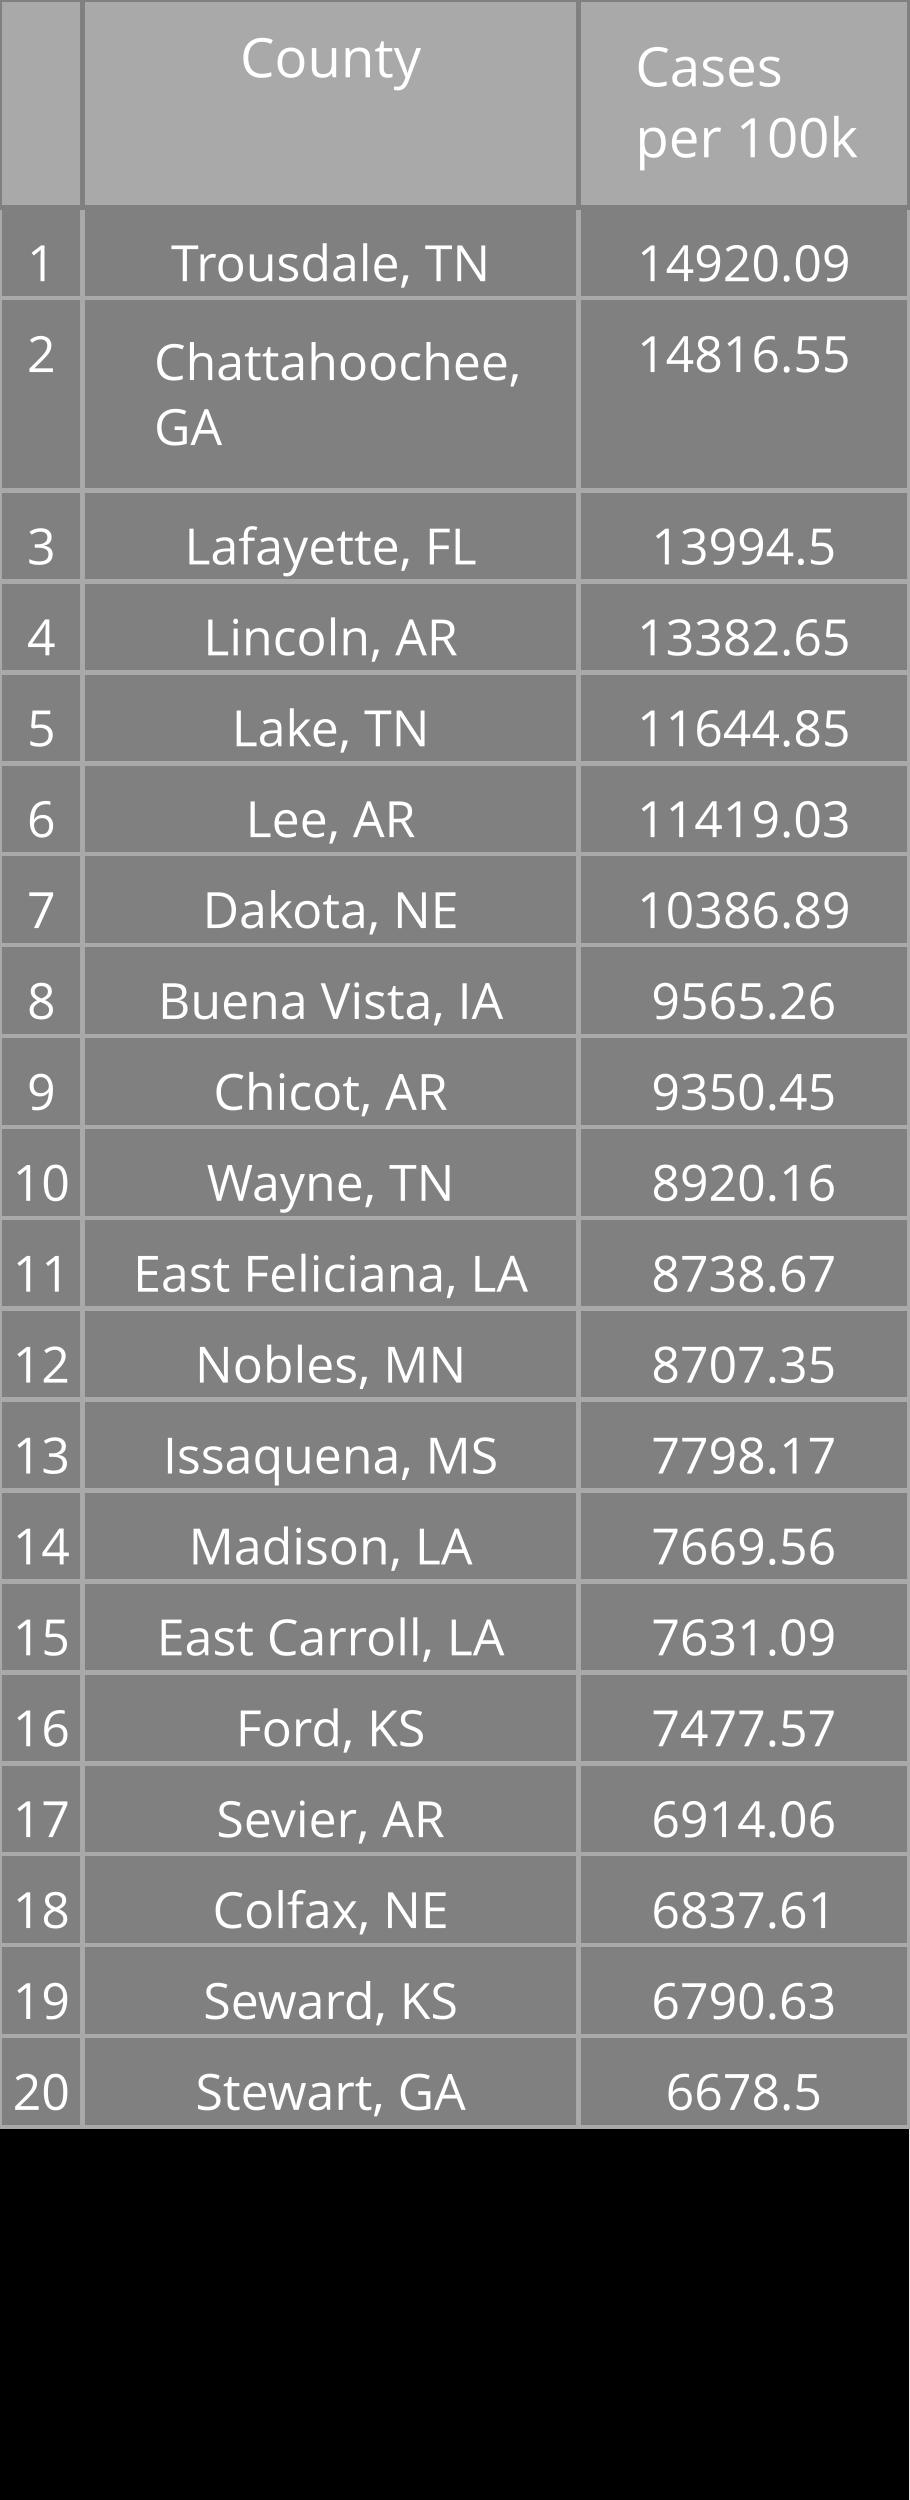
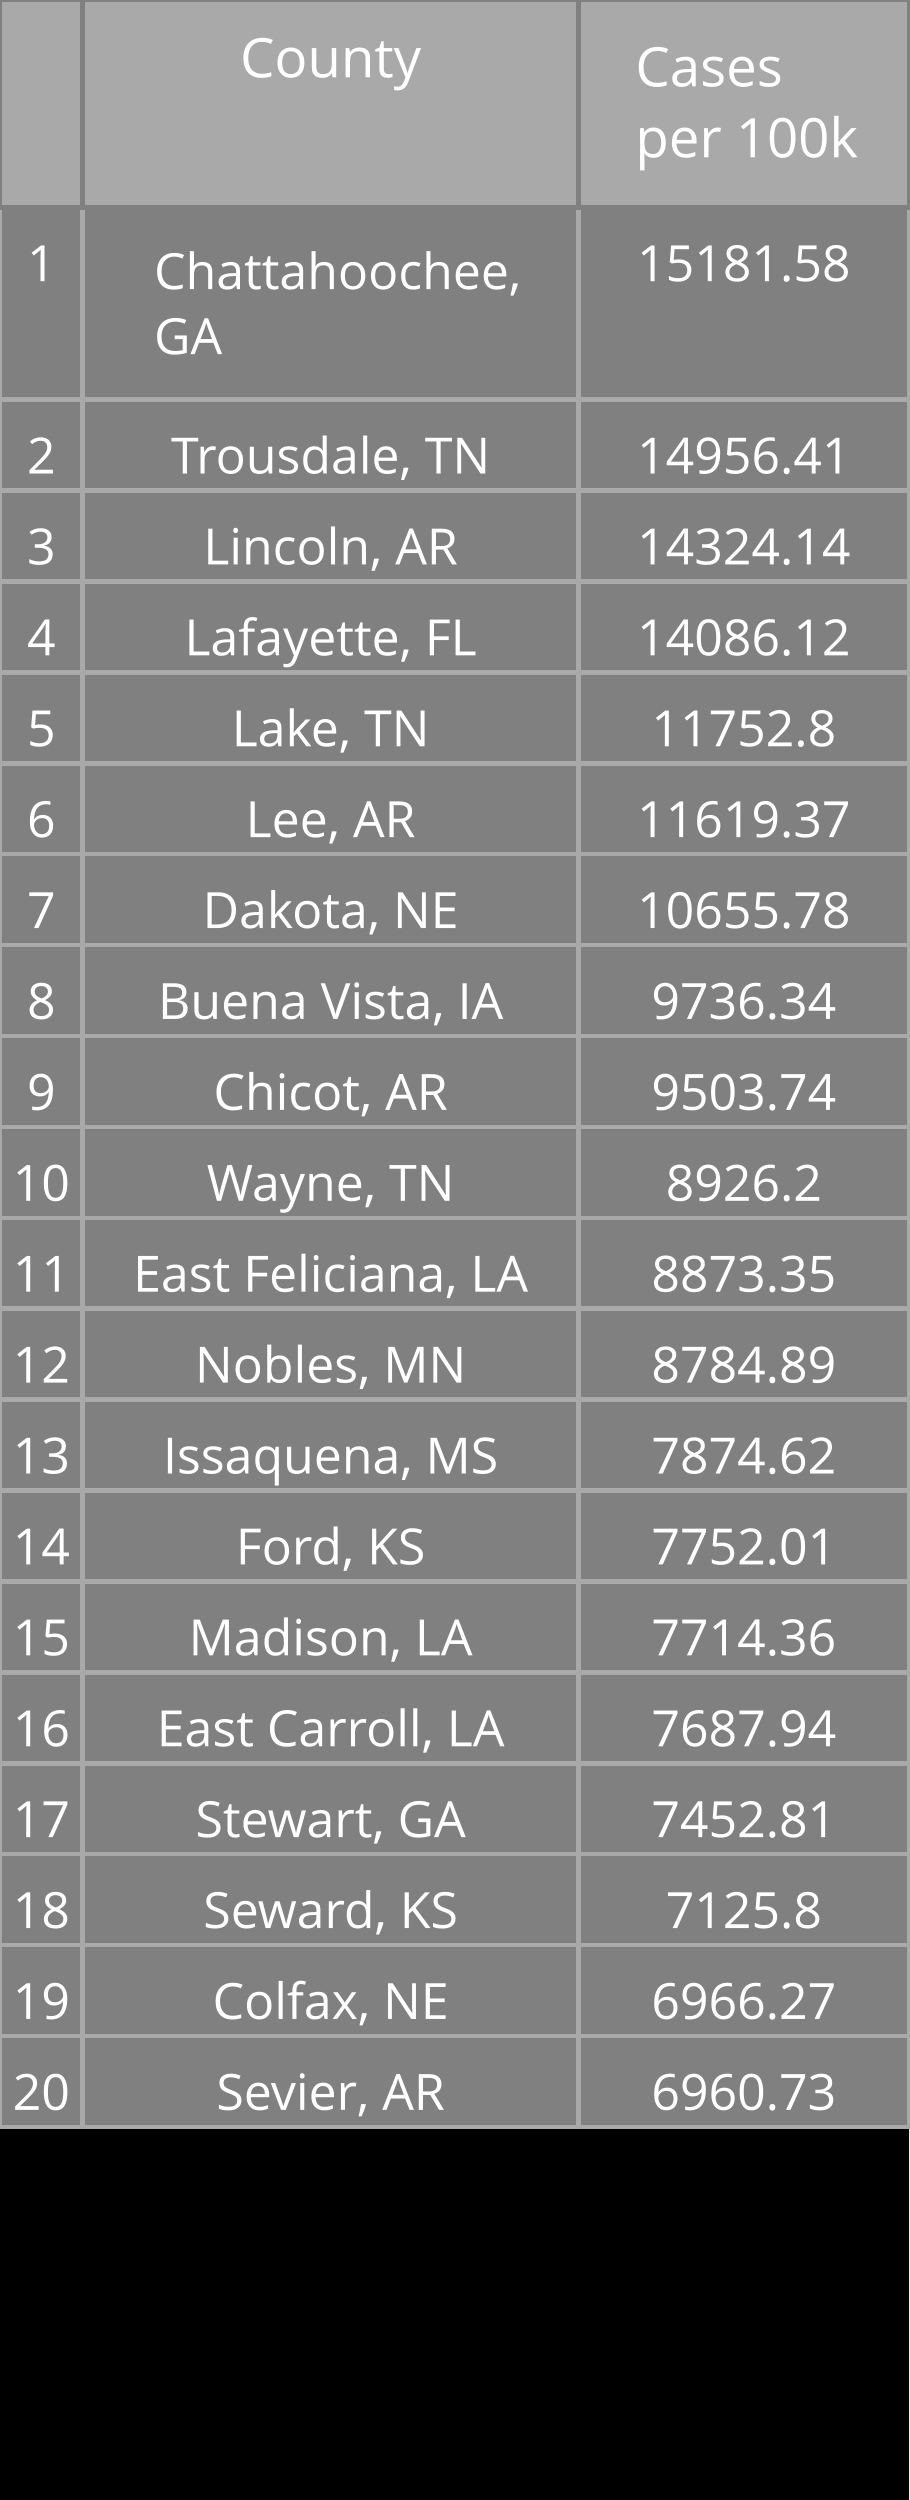
<svg xmlns="http://www.w3.org/2000/svg" class="main-svg" width="200" height="550" style="" viewBox="0 0 200 550">
  <rect x="0" y="0" width="200" height="550" style="fill: rgb(0, 0, 0); fill-opacity: 1;" />
-   <defs id="defs-07af66">
+   <defs id="defs-87c795">
    <g class="clips" />
    <g class="gradients" />
  </defs>
  <g class="bglayer" />
  <g class="layer-below">
    <g class="imagelayer" />
    <g class="shapelayer" />
  </g>
  <g class="cartesianlayer" />
  <g class="polarlayer" />
  <g class="ternarylayer" />
  <g class="geolayer" />
  <g class="funnelarealayer" />
  <g class="pielayer" />
  <g class="treemaplayer" />
  <g class="sunburstlayer" />
  <g class="glimages" />
  <g class="table" overflow="visible" width="200" height="550" transform="translate(0,0)" style="box-sizing: content-box; position: absolute; left: 0px; overflow: visible; shape-rendering: crispedges; pointer-events: all;">
-     <g class="table-control-view" transform="translate(0 0)" clip-path="url('#clip07af66_scrollAreaBottomClip_3be4c8true')" style="box-sizing: content-box;">
+     <g class="table-control-view" transform="translate(0 0)" clip-path="url('#clip87c795_scrollAreaBottomClip_1bcd21true')" style="box-sizing: content-box;">
      <rect class="scroll-background" fill="none" width="200" height="550" />
-       <g class="y-column" transform="translate(0 0)" clip-path="url('#clip07af66_columnBoundaryClippath_3be4c8true_0')">
+       <g class="y-column" transform="translate(0 0)" clip-path="url('#clip87c795_columnBoundaryClippath_1bcd21true_0')">
        <g class="column-block" id="cells1" style="cursor: default;" transform="translate(0 0)">
          <g class="column-cells">
            <g class="column-cell" transform="translate(0 45.60938)">
-               <rect class="cell-rect" width="18.182" stroke-width="1" style="stroke: rgb(169, 169, 169); stroke-opacity: 1; fill: rgb(128, 128, 128); fill-opacity: 1;" height="20" />
+               <rect class="cell-rect" width="18.182" stroke-width="1" style="stroke: rgb(169, 169, 169); stroke-opacity: 1; fill: rgb(128, 128, 128); fill-opacity: 1;" height="42.312" />
              <g class="cell-text-holder" transform="translate(9.090909 8)" text-anchor="middle" style="shape-rendering: geometricprecision;">
                <text class="cell-text" dy="0.75em" style="cursor: auto; font-family: 'Open Sans', verdana, arial, sans-serif; font-size: 11px; fill: rgb(255, 255, 255); fill-opacity: 1;">1</text>
              </g>
            </g>
-             <g class="column-cell" transform="translate(0 65.60938)">
-               <rect class="cell-rect" width="18.182" stroke-width="1" style="stroke: rgb(169, 169, 169); stroke-opacity: 1; fill: rgb(128, 128, 128); fill-opacity: 1;" height="42.312" />
+             <g class="column-cell" transform="translate(0 87.92188)">
+               <rect class="cell-rect" width="18.182" stroke-width="1" style="stroke: rgb(169, 169, 169); stroke-opacity: 1; fill: rgb(128, 128, 128); fill-opacity: 1;" height="20" />
              <g class="cell-text-holder" transform="translate(9.090909 8)" text-anchor="middle" style="shape-rendering: geometricprecision;">
                <text class="cell-text" dy="0.75em" style="cursor: auto; font-family: 'Open Sans', verdana, arial, sans-serif; font-size: 11px; fill: rgb(255, 255, 255); fill-opacity: 1;">2</text>
              </g>
            </g>
            <g class="column-cell" transform="translate(0 107.9219)">
              <rect class="cell-rect" width="18.182" stroke-width="1" style="stroke: rgb(169, 169, 169); stroke-opacity: 1; fill: rgb(128, 128, 128); fill-opacity: 1;" height="20" />
              <g class="cell-text-holder" transform="translate(9.090909 8)" text-anchor="middle" style="shape-rendering: geometricprecision;">
                <text class="cell-text" dy="0.75em" style="cursor: auto; font-family: 'Open Sans', verdana, arial, sans-serif; font-size: 11px; fill: rgb(255, 255, 255); fill-opacity: 1;">3</text>
              </g>
            </g>
            <g class="column-cell" transform="translate(0 127.9219)">
              <rect class="cell-rect" width="18.182" stroke-width="1" style="stroke: rgb(169, 169, 169); stroke-opacity: 1; fill: rgb(128, 128, 128); fill-opacity: 1;" height="20" />
              <g class="cell-text-holder" transform="translate(9.090909 8)" text-anchor="middle" style="shape-rendering: geometricprecision;">
                <text class="cell-text" dy="0.75em" style="cursor: auto; font-family: 'Open Sans', verdana, arial, sans-serif; font-size: 11px; fill: rgb(255, 255, 255); fill-opacity: 1;">4</text>
              </g>
            </g>
            <g class="column-cell" transform="translate(0 147.9219)">
              <rect class="cell-rect" width="18.182" stroke-width="1" style="stroke: rgb(169, 169, 169); stroke-opacity: 1; fill: rgb(128, 128, 128); fill-opacity: 1;" height="20" />
              <g class="cell-text-holder" transform="translate(9.090909 8)" text-anchor="middle" style="shape-rendering: geometricprecision;">
                <text class="cell-text" dy="0.75em" style="cursor: auto; font-family: 'Open Sans', verdana, arial, sans-serif; font-size: 11px; fill: rgb(255, 255, 255); fill-opacity: 1;">5</text>
              </g>
            </g>
            <g class="column-cell" transform="translate(0 167.9219)">
              <rect class="cell-rect" width="18.182" stroke-width="1" style="stroke: rgb(169, 169, 169); stroke-opacity: 1; fill: rgb(128, 128, 128); fill-opacity: 1;" height="20" />
              <g class="cell-text-holder" transform="translate(9.090909 8)" text-anchor="middle" style="shape-rendering: geometricprecision;">
                <text class="cell-text" dy="0.75em" style="cursor: auto; font-family: 'Open Sans', verdana, arial, sans-serif; font-size: 11px; fill: rgb(255, 255, 255); fill-opacity: 1;">6</text>
              </g>
            </g>
            <g class="column-cell" transform="translate(0 187.9219)">
              <rect class="cell-rect" width="18.182" stroke-width="1" style="stroke: rgb(169, 169, 169); stroke-opacity: 1; fill: rgb(128, 128, 128); fill-opacity: 1;" height="20" />
              <g class="cell-text-holder" transform="translate(9.090909 8)" text-anchor="middle" style="shape-rendering: geometricprecision;">
                <text class="cell-text" dy="0.75em" style="cursor: auto; font-family: 'Open Sans', verdana, arial, sans-serif; font-size: 11px; fill: rgb(255, 255, 255); fill-opacity: 1;">7</text>
              </g>
            </g>
            <g class="column-cell" transform="translate(0 207.9219)">
              <rect class="cell-rect" width="18.182" stroke-width="1" style="stroke: rgb(169, 169, 169); stroke-opacity: 1; fill: rgb(128, 128, 128); fill-opacity: 1;" height="20" />
              <g class="cell-text-holder" transform="translate(9.090909 8)" text-anchor="middle" style="shape-rendering: geometricprecision;">
                <text class="cell-text" dy="0.75em" style="cursor: auto; font-family: 'Open Sans', verdana, arial, sans-serif; font-size: 11px; fill: rgb(255, 255, 255); fill-opacity: 1;">8</text>
              </g>
            </g>
            <g class="column-cell" transform="translate(0 227.9219)">
              <rect class="cell-rect" width="18.182" stroke-width="1" style="stroke: rgb(169, 169, 169); stroke-opacity: 1; fill: rgb(128, 128, 128); fill-opacity: 1;" height="20" />
              <g class="cell-text-holder" transform="translate(9.090909 8)" text-anchor="middle" style="shape-rendering: geometricprecision;">
                <text class="cell-text" dy="0.75em" style="cursor: auto; font-family: 'Open Sans', verdana, arial, sans-serif; font-size: 11px; fill: rgb(255, 255, 255); fill-opacity: 1;">9</text>
              </g>
            </g>
            <g class="column-cell" transform="translate(0 247.9219)">
              <rect class="cell-rect" width="18.182" stroke-width="1" style="stroke: rgb(169, 169, 169); stroke-opacity: 1; fill: rgb(128, 128, 128); fill-opacity: 1;" height="20" />
              <g class="cell-text-holder" transform="translate(9.090909 8)" text-anchor="middle" style="shape-rendering: geometricprecision;">
                <text class="cell-text" dy="0.75em" style="cursor: auto; font-family: 'Open Sans', verdana, arial, sans-serif; font-size: 11px; fill: rgb(255, 255, 255); fill-opacity: 1;">10</text>
              </g>
            </g>
            <g class="column-cell" transform="translate(0 267.9219)">
              <rect class="cell-rect" width="18.182" stroke-width="1" style="stroke: rgb(169, 169, 169); stroke-opacity: 1; fill: rgb(128, 128, 128); fill-opacity: 1;" height="20" />
              <g class="cell-text-holder" transform="translate(9.090909 8)" text-anchor="middle" style="shape-rendering: geometricprecision;">
                <text class="cell-text" dy="0.75em" style="cursor: auto; font-family: 'Open Sans', verdana, arial, sans-serif; font-size: 11px; fill: rgb(255, 255, 255); fill-opacity: 1;">11</text>
              </g>
            </g>
            <g class="column-cell" transform="translate(0 287.9219)">
              <rect class="cell-rect" width="18.182" stroke-width="1" style="stroke: rgb(169, 169, 169); stroke-opacity: 1; fill: rgb(128, 128, 128); fill-opacity: 1;" height="20" />
              <g class="cell-text-holder" transform="translate(9.090909 8)" text-anchor="middle" style="shape-rendering: geometricprecision;">
                <text class="cell-text" dy="0.75em" style="cursor: auto; font-family: 'Open Sans', verdana, arial, sans-serif; font-size: 11px; fill: rgb(255, 255, 255); fill-opacity: 1;">12</text>
              </g>
            </g>
            <g class="column-cell" transform="translate(0 307.9219)">
              <rect class="cell-rect" width="18.182" stroke-width="1" style="stroke: rgb(169, 169, 169); stroke-opacity: 1; fill: rgb(128, 128, 128); fill-opacity: 1;" height="20" />
              <g class="cell-text-holder" transform="translate(9.090909 8)" text-anchor="middle" style="shape-rendering: geometricprecision;">
                <text class="cell-text" dy="0.75em" style="cursor: auto; font-family: 'Open Sans', verdana, arial, sans-serif; font-size: 11px; fill: rgb(255, 255, 255); fill-opacity: 1;">13</text>
              </g>
            </g>
            <g class="column-cell" transform="translate(0 327.9219)">
              <rect class="cell-rect" width="18.182" stroke-width="1" style="stroke: rgb(169, 169, 169); stroke-opacity: 1; fill: rgb(128, 128, 128); fill-opacity: 1;" height="20" />
              <g class="cell-text-holder" transform="translate(9.090909 8)" text-anchor="middle" style="shape-rendering: geometricprecision;">
                <text class="cell-text" dy="0.75em" style="cursor: auto; font-family: 'Open Sans', verdana, arial, sans-serif; font-size: 11px; fill: rgb(255, 255, 255); fill-opacity: 1;">14</text>
              </g>
            </g>
            <g class="column-cell" transform="translate(0 347.9219)">
              <rect class="cell-rect" width="18.182" stroke-width="1" style="stroke: rgb(169, 169, 169); stroke-opacity: 1; fill: rgb(128, 128, 128); fill-opacity: 1;" height="20" />
              <g class="cell-text-holder" transform="translate(9.090909 8)" text-anchor="middle" style="shape-rendering: geometricprecision;">
                <text class="cell-text" dy="0.75em" style="cursor: auto; font-family: 'Open Sans', verdana, arial, sans-serif; font-size: 11px; fill: rgb(255, 255, 255); fill-opacity: 1;">15</text>
              </g>
            </g>
            <g class="column-cell" transform="translate(0 367.9219)">
              <rect class="cell-rect" width="18.182" stroke-width="1" style="stroke: rgb(169, 169, 169); stroke-opacity: 1; fill: rgb(128, 128, 128); fill-opacity: 1;" height="20" />
              <g class="cell-text-holder" transform="translate(9.090909 8)" text-anchor="middle" style="shape-rendering: geometricprecision;">
                <text class="cell-text" dy="0.75em" style="cursor: auto; font-family: 'Open Sans', verdana, arial, sans-serif; font-size: 11px; fill: rgb(255, 255, 255); fill-opacity: 1;">16</text>
              </g>
            </g>
            <g class="column-cell" transform="translate(0 387.9219)">
              <rect class="cell-rect" width="18.182" stroke-width="1" style="stroke: rgb(169, 169, 169); stroke-opacity: 1; fill: rgb(128, 128, 128); fill-opacity: 1;" height="20" />
              <g class="cell-text-holder" transform="translate(9.090909 8)" text-anchor="middle" style="shape-rendering: geometricprecision;">
                <text class="cell-text" dy="0.75em" style="cursor: auto; font-family: 'Open Sans', verdana, arial, sans-serif; font-size: 11px; fill: rgb(255, 255, 255); fill-opacity: 1;">17</text>
              </g>
            </g>
            <g class="column-cell" transform="translate(0 407.9219)">
              <rect class="cell-rect" width="18.182" stroke-width="1" style="stroke: rgb(169, 169, 169); stroke-opacity: 1; fill: rgb(128, 128, 128); fill-opacity: 1;" height="20" />
              <g class="cell-text-holder" transform="translate(9.090909 8)" text-anchor="middle" style="shape-rendering: geometricprecision;">
                <text class="cell-text" dy="0.75em" style="cursor: auto; font-family: 'Open Sans', verdana, arial, sans-serif; font-size: 11px; fill: rgb(255, 255, 255); fill-opacity: 1;">18</text>
              </g>
            </g>
            <g class="column-cell" transform="translate(0 427.9219)">
              <rect class="cell-rect" width="18.182" stroke-width="1" style="stroke: rgb(169, 169, 169); stroke-opacity: 1; fill: rgb(128, 128, 128); fill-opacity: 1;" height="20" />
              <g class="cell-text-holder" transform="translate(9.090909 8)" text-anchor="middle" style="shape-rendering: geometricprecision;">
                <text class="cell-text" dy="0.75em" style="cursor: auto; font-family: 'Open Sans', verdana, arial, sans-serif; font-size: 11px; fill: rgb(255, 255, 255); fill-opacity: 1;">19</text>
              </g>
            </g>
            <g class="column-cell" transform="translate(0 447.9219)">
              <rect class="cell-rect" width="18.182" stroke-width="1" style="stroke: rgb(169, 169, 169); stroke-opacity: 1; fill: rgb(128, 128, 128); fill-opacity: 1;" height="20" />
              <g class="cell-text-holder" transform="translate(9.090909 8)" text-anchor="middle" style="shape-rendering: geometricprecision;">
                <text class="cell-text" dy="0.75em" style="cursor: auto; font-family: 'Open Sans', verdana, arial, sans-serif; font-size: 11px; fill: rgb(255, 255, 255); fill-opacity: 1;">20</text>
              </g>
            </g>
          </g>
        </g>
        <g class="column-block" id="cells2" style="cursor: default;" transform="translate(0 0)">
          <g class="column-cells" />
        </g>
        <g class="column-block" id="header" style="cursor: ew-resize;">
          <g class="column-cells">
            <g class="column-cell" transform="translate(0 0)">
              <rect class="cell-rect" width="18.182" stroke-width="1" style="stroke: rgb(128, 128, 128); stroke-opacity: 1; fill: rgb(169, 169, 169); fill-opacity: 1;" height="45.609" />
              <g class="cell-text-holder" transform="translate(9.090909 8)" text-anchor="middle" style="shape-rendering: geometricprecision;">
                <text class="cell-text" dy="0.75em" style="cursor: auto; font-family: 'Open Sans', verdana, arial, sans-serif; font-size: 12px; fill: rgb(255, 255, 255); fill-opacity: 1;" />
              </g>
            </g>
          </g>
        </g>
        <g class="column-boundary" />
-         <clipPath class="column-boundary-clippath" id="clip07af66_columnBoundaryClippath_3be4c8true_0">
+         <clipPath class="column-boundary-clippath" id="clip87c795_columnBoundaryClippath_1bcd21true_0">
          <rect class="column-boundary-rect" fill="none" width="20.182" height="557" x="-1" y="-1" />
        </clipPath>
      </g>
-       <g class="y-column" transform="translate(18.18182 0)" clip-path="url('#clip07af66_columnBoundaryClippath_3be4c8true_1')">
+       <g class="y-column" transform="translate(18.18182 0)" clip-path="url('#clip87c795_columnBoundaryClippath_1bcd21true_1')">
        <g class="column-block" id="cells1" style="cursor: default;" transform="translate(0 0)">
          <g class="column-cells">
            <g class="column-cell" transform="translate(0 45.60938)">
-               <rect class="cell-rect" width="109.091" stroke-width="1" style="stroke: rgb(169, 169, 169); stroke-opacity: 1; fill: rgb(128, 128, 128); fill-opacity: 1;" height="20" />
-               <g class="cell-text-holder" transform="translate(54.54545 8)" text-anchor="middle" style="shape-rendering: geometricprecision;">
-                 <text class="cell-text" dy="0.75em" x="0" y="0" style="cursor: auto; font-family: 'Open Sans', verdana, arial, sans-serif; font-size: 11px; fill: rgb(255, 255, 255); fill-opacity: 1; white-space: pre;">Trousdale, TN</text>
-               </g>
-             </g>
-             <g class="column-cell" transform="translate(0 65.60938)">
              <rect class="cell-rect" width="109.091" stroke-width="1" style="stroke: rgb(169, 169, 169); stroke-opacity: 1; fill: rgb(128, 128, 128); fill-opacity: 1;" height="42.312" />
              <g class="cell-text-holder" transform="translate(15.70952 18)" style="shape-rendering: geometricprecision;">
                <text class="cell-text" dy="0" x="0" y="0" style="cursor: auto; font-family: 'Open Sans', verdana, arial, sans-serif; font-size: 11px; fill: rgb(255, 255, 255); fill-opacity: 1; white-space: pre;">
                  <tspan class="line" dy="0em" x="0" y="0">Chattahoochee,</tspan>
                  <tspan class="line" dy="1.3em" x="0" y="0">GA</tspan>
                </text>
              </g>
            </g>
+             <g class="column-cell" transform="translate(0 87.92188)">
+               <rect class="cell-rect" width="109.091" stroke-width="1" style="stroke: rgb(169, 169, 169); stroke-opacity: 1; fill: rgb(128, 128, 128); fill-opacity: 1;" height="20" />
+               <g class="cell-text-holder" transform="translate(54.54545 8)" text-anchor="middle" style="shape-rendering: geometricprecision;">
+                 <text class="cell-text" dy="0.75em" x="0" y="0" style="cursor: auto; font-family: 'Open Sans', verdana, arial, sans-serif; font-size: 11px; fill: rgb(255, 255, 255); fill-opacity: 1; white-space: pre;">Trousdale, TN</text>
+               </g>
+             </g>
            <g class="column-cell" transform="translate(0 107.9219)">
              <rect class="cell-rect" width="109.091" stroke-width="1" style="stroke: rgb(169, 169, 169); stroke-opacity: 1; fill: rgb(128, 128, 128); fill-opacity: 1;" height="20" />
              <g class="cell-text-holder" transform="translate(54.54545 8)" text-anchor="middle" style="shape-rendering: geometricprecision;">
+                 <text class="cell-text" dy="0.75em" x="0" y="0" style="cursor: auto; font-family: 'Open Sans', verdana, arial, sans-serif; font-size: 11px; fill: rgb(255, 255, 255); fill-opacity: 1; white-space: pre;">Lincoln, AR</text>
+               </g>
+             </g>
+             <g class="column-cell" transform="translate(0 127.9219)">
+               <rect class="cell-rect" width="109.091" stroke-width="1" style="stroke: rgb(169, 169, 169); stroke-opacity: 1; fill: rgb(128, 128, 128); fill-opacity: 1;" height="20" />
+               <g class="cell-text-holder" transform="translate(54.54545 8)" text-anchor="middle" style="shape-rendering: geometricprecision;">
                <text class="cell-text" dy="0.75em" x="0" y="0" style="cursor: auto; font-family: 'Open Sans', verdana, arial, sans-serif; font-size: 11px; fill: rgb(255, 255, 255); fill-opacity: 1; white-space: pre;">Lafayette, FL</text>
              </g>
            </g>
-             <g class="column-cell" transform="translate(0 127.9219)">
-               <rect class="cell-rect" width="109.091" stroke-width="1" style="stroke: rgb(169, 169, 169); stroke-opacity: 1; fill: rgb(128, 128, 128); fill-opacity: 1;" height="20" />
-               <g class="cell-text-holder" transform="translate(54.54545 8)" text-anchor="middle" style="shape-rendering: geometricprecision;">
-                 <text class="cell-text" dy="0.75em" x="0" y="0" style="cursor: auto; font-family: 'Open Sans', verdana, arial, sans-serif; font-size: 11px; fill: rgb(255, 255, 255); fill-opacity: 1; white-space: pre;">Lincoln, AR</text>
-               </g>
-             </g>
            <g class="column-cell" transform="translate(0 147.9219)">
              <rect class="cell-rect" width="109.091" stroke-width="1" style="stroke: rgb(169, 169, 169); stroke-opacity: 1; fill: rgb(128, 128, 128); fill-opacity: 1;" height="20" />
              <g class="cell-text-holder" transform="translate(54.54545 8)" text-anchor="middle" style="shape-rendering: geometricprecision;">
                <text class="cell-text" dy="0.75em" x="0" y="0" style="cursor: auto; font-family: 'Open Sans', verdana, arial, sans-serif; font-size: 11px; fill: rgb(255, 255, 255); fill-opacity: 1; white-space: pre;">Lake, TN</text>
              </g>
            </g>
            <g class="column-cell" transform="translate(0 167.9219)">
              <rect class="cell-rect" width="109.091" stroke-width="1" style="stroke: rgb(169, 169, 169); stroke-opacity: 1; fill: rgb(128, 128, 128); fill-opacity: 1;" height="20" />
              <g class="cell-text-holder" transform="translate(54.54545 8)" text-anchor="middle" style="shape-rendering: geometricprecision;">
                <text class="cell-text" dy="0.75em" x="0" y="0" style="cursor: auto; font-family: 'Open Sans', verdana, arial, sans-serif; font-size: 11px; fill: rgb(255, 255, 255); fill-opacity: 1; white-space: pre;">Lee, AR</text>
              </g>
            </g>
            <g class="column-cell" transform="translate(0 187.9219)">
              <rect class="cell-rect" width="109.091" stroke-width="1" style="stroke: rgb(169, 169, 169); stroke-opacity: 1; fill: rgb(128, 128, 128); fill-opacity: 1;" height="20" />
              <g class="cell-text-holder" transform="translate(54.54545 8)" text-anchor="middle" style="shape-rendering: geometricprecision;">
                <text class="cell-text" dy="0.75em" x="0" y="0" style="cursor: auto; font-family: 'Open Sans', verdana, arial, sans-serif; font-size: 11px; fill: rgb(255, 255, 255); fill-opacity: 1; white-space: pre;">Dakota, NE</text>
              </g>
            </g>
            <g class="column-cell" transform="translate(0 207.9219)">
              <rect class="cell-rect" width="109.091" stroke-width="1" style="stroke: rgb(169, 169, 169); stroke-opacity: 1; fill: rgb(128, 128, 128); fill-opacity: 1;" height="20" />
              <g class="cell-text-holder" transform="translate(54.54545 8)" text-anchor="middle" style="shape-rendering: geometricprecision;">
                <text class="cell-text" dy="0.75em" x="0" y="0" style="cursor: auto; font-family: 'Open Sans', verdana, arial, sans-serif; font-size: 11px; fill: rgb(255, 255, 255); fill-opacity: 1; white-space: pre;">Buena Vista, IA</text>
              </g>
            </g>
            <g class="column-cell" transform="translate(0 227.9219)">
              <rect class="cell-rect" width="109.091" stroke-width="1" style="stroke: rgb(169, 169, 169); stroke-opacity: 1; fill: rgb(128, 128, 128); fill-opacity: 1;" height="20" />
              <g class="cell-text-holder" transform="translate(54.54545 8)" text-anchor="middle" style="shape-rendering: geometricprecision;">
                <text class="cell-text" dy="0.75em" x="0" y="0" style="cursor: auto; font-family: 'Open Sans', verdana, arial, sans-serif; font-size: 11px; fill: rgb(255, 255, 255); fill-opacity: 1; white-space: pre;">Chicot, AR</text>
              </g>
            </g>
            <g class="column-cell" transform="translate(0 247.9219)">
              <rect class="cell-rect" width="109.091" stroke-width="1" style="stroke: rgb(169, 169, 169); stroke-opacity: 1; fill: rgb(128, 128, 128); fill-opacity: 1;" height="20" />
              <g class="cell-text-holder" transform="translate(54.54545 8)" text-anchor="middle" style="shape-rendering: geometricprecision;">
                <text class="cell-text" dy="0.75em" x="0" y="0" style="cursor: auto; font-family: 'Open Sans', verdana, arial, sans-serif; font-size: 11px; fill: rgb(255, 255, 255); fill-opacity: 1; white-space: pre;">Wayne, TN</text>
              </g>
            </g>
            <g class="column-cell" transform="translate(0 267.9219)">
              <rect class="cell-rect" width="109.091" stroke-width="1" style="stroke: rgb(169, 169, 169); stroke-opacity: 1; fill: rgb(128, 128, 128); fill-opacity: 1;" height="20" />
              <g class="cell-text-holder" transform="translate(54.54545 8)" text-anchor="middle" style="shape-rendering: geometricprecision;">
                <text class="cell-text" dy="0.75em" x="0" y="0" style="cursor: auto; font-family: 'Open Sans', verdana, arial, sans-serif; font-size: 11px; fill: rgb(255, 255, 255); fill-opacity: 1; white-space: pre;">East Feliciana, LA</text>
              </g>
            </g>
            <g class="column-cell" transform="translate(0 287.9219)">
              <rect class="cell-rect" width="109.091" stroke-width="1" style="stroke: rgb(169, 169, 169); stroke-opacity: 1; fill: rgb(128, 128, 128); fill-opacity: 1;" height="20" />
              <g class="cell-text-holder" transform="translate(54.54545 8)" text-anchor="middle" style="shape-rendering: geometricprecision;">
                <text class="cell-text" dy="0.75em" x="0" y="0" style="cursor: auto; font-family: 'Open Sans', verdana, arial, sans-serif; font-size: 11px; fill: rgb(255, 255, 255); fill-opacity: 1; white-space: pre;">Nobles, MN</text>
              </g>
            </g>
            <g class="column-cell" transform="translate(0 307.9219)">
              <rect class="cell-rect" width="109.091" stroke-width="1" style="stroke: rgb(169, 169, 169); stroke-opacity: 1; fill: rgb(128, 128, 128); fill-opacity: 1;" height="20" />
              <g class="cell-text-holder" transform="translate(54.54545 8)" text-anchor="middle" style="shape-rendering: geometricprecision;">
                <text class="cell-text" dy="0.75em" x="0" y="0" style="cursor: auto; font-family: 'Open Sans', verdana, arial, sans-serif; font-size: 11px; fill: rgb(255, 255, 255); fill-opacity: 1; white-space: pre;">Issaquena, MS</text>
              </g>
            </g>
            <g class="column-cell" transform="translate(0 327.9219)">
              <rect class="cell-rect" width="109.091" stroke-width="1" style="stroke: rgb(169, 169, 169); stroke-opacity: 1; fill: rgb(128, 128, 128); fill-opacity: 1;" height="20" />
              <g class="cell-text-holder" transform="translate(54.54545 8)" text-anchor="middle" style="shape-rendering: geometricprecision;">
+                 <text class="cell-text" dy="0.75em" x="0" y="0" style="cursor: auto; font-family: 'Open Sans', verdana, arial, sans-serif; font-size: 11px; fill: rgb(255, 255, 255); fill-opacity: 1; white-space: pre;">Ford, KS</text>
+               </g>
+             </g>
+             <g class="column-cell" transform="translate(0 347.9219)">
+               <rect class="cell-rect" width="109.091" stroke-width="1" style="stroke: rgb(169, 169, 169); stroke-opacity: 1; fill: rgb(128, 128, 128); fill-opacity: 1;" height="20" />
+               <g class="cell-text-holder" transform="translate(54.54545 8)" text-anchor="middle" style="shape-rendering: geometricprecision;">
                <text class="cell-text" dy="0.75em" x="0" y="0" style="cursor: auto; font-family: 'Open Sans', verdana, arial, sans-serif; font-size: 11px; fill: rgb(255, 255, 255); fill-opacity: 1; white-space: pre;">Madison, LA</text>
              </g>
            </g>
-             <g class="column-cell" transform="translate(0 347.9219)">
+             <g class="column-cell" transform="translate(0 367.9219)">
              <rect class="cell-rect" width="109.091" stroke-width="1" style="stroke: rgb(169, 169, 169); stroke-opacity: 1; fill: rgb(128, 128, 128); fill-opacity: 1;" height="20" />
              <g class="cell-text-holder" transform="translate(54.54545 8)" text-anchor="middle" style="shape-rendering: geometricprecision;">
                <text class="cell-text" dy="0.75em" x="0" y="0" style="cursor: auto; font-family: 'Open Sans', verdana, arial, sans-serif; font-size: 11px; fill: rgb(255, 255, 255); fill-opacity: 1; white-space: pre;">East Carroll, LA</text>
              </g>
            </g>
-             <g class="column-cell" transform="translate(0 367.9219)">
-               <rect class="cell-rect" width="109.091" stroke-width="1" style="stroke: rgb(169, 169, 169); stroke-opacity: 1; fill: rgb(128, 128, 128); fill-opacity: 1;" height="20" />
-               <g class="cell-text-holder" transform="translate(54.54545 8)" text-anchor="middle" style="shape-rendering: geometricprecision;">
-                 <text class="cell-text" dy="0.75em" x="0" y="0" style="cursor: auto; font-family: 'Open Sans', verdana, arial, sans-serif; font-size: 11px; fill: rgb(255, 255, 255); fill-opacity: 1; white-space: pre;">Ford, KS</text>
-               </g>
-             </g>
            <g class="column-cell" transform="translate(0 387.9219)">
              <rect class="cell-rect" width="109.091" stroke-width="1" style="stroke: rgb(169, 169, 169); stroke-opacity: 1; fill: rgb(128, 128, 128); fill-opacity: 1;" height="20" />
              <g class="cell-text-holder" transform="translate(54.54545 8)" text-anchor="middle" style="shape-rendering: geometricprecision;">
+                 <text class="cell-text" dy="0.75em" x="0" y="0" style="cursor: auto; font-family: 'Open Sans', verdana, arial, sans-serif; font-size: 11px; fill: rgb(255, 255, 255); fill-opacity: 1; white-space: pre;">Stewart, GA</text>
+               </g>
+             </g>
+             <g class="column-cell" transform="translate(0 407.9219)">
+               <rect class="cell-rect" width="109.091" stroke-width="1" style="stroke: rgb(169, 169, 169); stroke-opacity: 1; fill: rgb(128, 128, 128); fill-opacity: 1;" height="20" />
+               <g class="cell-text-holder" transform="translate(54.54545 8)" text-anchor="middle" style="shape-rendering: geometricprecision;">
+                 <text class="cell-text" dy="0.75em" x="0" y="0" style="cursor: auto; font-family: 'Open Sans', verdana, arial, sans-serif; font-size: 11px; fill: rgb(255, 255, 255); fill-opacity: 1; white-space: pre;">Seward, KS</text>
+               </g>
+             </g>
+             <g class="column-cell" transform="translate(0 427.9219)">
+               <rect class="cell-rect" width="109.091" stroke-width="1" style="stroke: rgb(169, 169, 169); stroke-opacity: 1; fill: rgb(128, 128, 128); fill-opacity: 1;" height="20" />
+               <g class="cell-text-holder" transform="translate(54.54545 8)" text-anchor="middle" style="shape-rendering: geometricprecision;">
+                 <text class="cell-text" dy="0.75em" x="0" y="0" style="cursor: auto; font-family: 'Open Sans', verdana, arial, sans-serif; font-size: 11px; fill: rgb(255, 255, 255); fill-opacity: 1; white-space: pre;">Colfax, NE</text>
+               </g>
+             </g>
+             <g class="column-cell" transform="translate(0 447.9219)">
+               <rect class="cell-rect" width="109.091" stroke-width="1" style="stroke: rgb(169, 169, 169); stroke-opacity: 1; fill: rgb(128, 128, 128); fill-opacity: 1;" height="20" />
+               <g class="cell-text-holder" transform="translate(54.54545 8)" text-anchor="middle" style="shape-rendering: geometricprecision;">
                <text class="cell-text" dy="0.75em" x="0" y="0" style="cursor: auto; font-family: 'Open Sans', verdana, arial, sans-serif; font-size: 11px; fill: rgb(255, 255, 255); fill-opacity: 1; white-space: pre;">Sevier, AR</text>
-               </g>
-             </g>
-             <g class="column-cell" transform="translate(0 407.9219)">
-               <rect class="cell-rect" width="109.091" stroke-width="1" style="stroke: rgb(169, 169, 169); stroke-opacity: 1; fill: rgb(128, 128, 128); fill-opacity: 1;" height="20" />
-               <g class="cell-text-holder" transform="translate(54.54545 8)" text-anchor="middle" style="shape-rendering: geometricprecision;">
-                 <text class="cell-text" dy="0.75em" x="0" y="0" style="cursor: auto; font-family: 'Open Sans', verdana, arial, sans-serif; font-size: 11px; fill: rgb(255, 255, 255); fill-opacity: 1; white-space: pre;">Colfax, NE</text>
-               </g>
-             </g>
-             <g class="column-cell" transform="translate(0 427.9219)">
-               <rect class="cell-rect" width="109.091" stroke-width="1" style="stroke: rgb(169, 169, 169); stroke-opacity: 1; fill: rgb(128, 128, 128); fill-opacity: 1;" height="20" />
-               <g class="cell-text-holder" transform="translate(54.54545 8)" text-anchor="middle" style="shape-rendering: geometricprecision;">
-                 <text class="cell-text" dy="0.75em" x="0" y="0" style="cursor: auto; font-family: 'Open Sans', verdana, arial, sans-serif; font-size: 11px; fill: rgb(255, 255, 255); fill-opacity: 1; white-space: pre;">Seward, KS</text>
-               </g>
-             </g>
-             <g class="column-cell" transform="translate(0 447.9219)">
-               <rect class="cell-rect" width="109.091" stroke-width="1" style="stroke: rgb(169, 169, 169); stroke-opacity: 1; fill: rgb(128, 128, 128); fill-opacity: 1;" height="20" />
-               <g class="cell-text-holder" transform="translate(54.54545 8)" text-anchor="middle" style="shape-rendering: geometricprecision;">
-                 <text class="cell-text" dy="0.75em" x="0" y="0" style="cursor: auto; font-family: 'Open Sans', verdana, arial, sans-serif; font-size: 11px; fill: rgb(255, 255, 255); fill-opacity: 1; white-space: pre;">Stewart, GA</text>
              </g>
            </g>
          </g>
        </g>
        <g class="column-block" id="cells2" style="cursor: default;" transform="translate(0 0)">
          <g class="column-cells" />
        </g>
        <g class="column-block" id="header" style="cursor: ew-resize;">
          <g class="column-cells">
            <g class="column-cell" transform="translate(0 0)">
              <rect class="cell-rect" width="109.091" stroke-width="1" style="stroke: rgb(128, 128, 128); stroke-opacity: 1; fill: rgb(169, 169, 169); fill-opacity: 1;" height="45.609" />
              <g class="cell-text-holder" transform="translate(54.54545 8)" text-anchor="middle" style="shape-rendering: geometricprecision;">
                <text class="cell-text" dy="0.75em" style="cursor: auto; font-family: 'Open Sans', verdana, arial, sans-serif; font-size: 12px; fill: rgb(255, 255, 255); fill-opacity: 1;">County</text>
              </g>
            </g>
          </g>
        </g>
        <g class="column-boundary" />
-         <clipPath class="column-boundary-clippath" id="clip07af66_columnBoundaryClippath_3be4c8true_1">
+         <clipPath class="column-boundary-clippath" id="clip87c795_columnBoundaryClippath_1bcd21true_1">
          <rect class="column-boundary-rect" fill="none" width="111.091" height="557" x="-1" y="-1" />
        </clipPath>
      </g>
-       <g class="y-column" transform="translate(127.2727 0)" clip-path="url('#clip07af66_columnBoundaryClippath_3be4c8true_2')">
+       <g class="y-column" transform="translate(127.2727 0)" clip-path="url('#clip87c795_columnBoundaryClippath_1bcd21true_2')">
        <g class="column-block" id="cells1" style="cursor: default;" transform="translate(0 0)">
          <g class="column-cells">
            <g class="column-cell" transform="translate(0 45.60938)">
-               <rect class="cell-rect" width="72.727" stroke-width="1" style="stroke: rgb(169, 169, 169); stroke-opacity: 1; fill: rgb(128, 128, 128); fill-opacity: 1;" height="20" />
-               <g class="cell-text-holder" transform="translate(36.36364 8)" text-anchor="middle" style="shape-rendering: geometricprecision;">
-                 <text class="cell-text" dy="0.75em" style="cursor: auto; font-family: 'Open Sans', verdana, arial, sans-serif; font-size: 11px; fill: rgb(255, 255, 255); fill-opacity: 1;">14920.09</text>
-               </g>
-             </g>
-             <g class="column-cell" transform="translate(0 65.60938)">
              <rect class="cell-rect" width="72.727" stroke-width="1" style="stroke: rgb(169, 169, 169); stroke-opacity: 1; fill: rgb(128, 128, 128); fill-opacity: 1;" height="42.312" />
              <g class="cell-text-holder" transform="translate(36.36364 8)" text-anchor="middle" style="shape-rendering: geometricprecision;">
-                 <text class="cell-text" dy="0.75em" style="cursor: auto; font-family: 'Open Sans', verdana, arial, sans-serif; font-size: 11px; fill: rgb(255, 255, 255); fill-opacity: 1;">14816.55</text>
+                 <text class="cell-text" dy="0.75em" style="cursor: auto; font-family: 'Open Sans', verdana, arial, sans-serif; font-size: 11px; fill: rgb(255, 255, 255); fill-opacity: 1;">15181.58</text>
+               </g>
+             </g>
+             <g class="column-cell" transform="translate(0 87.92188)">
+               <rect class="cell-rect" width="72.727" stroke-width="1" style="stroke: rgb(169, 169, 169); stroke-opacity: 1; fill: rgb(128, 128, 128); fill-opacity: 1;" height="20" />
+               <g class="cell-text-holder" transform="translate(36.36364 8)" text-anchor="middle" style="shape-rendering: geometricprecision;">
+                 <text class="cell-text" dy="0.75em" style="cursor: auto; font-family: 'Open Sans', verdana, arial, sans-serif; font-size: 11px; fill: rgb(255, 255, 255); fill-opacity: 1;">14956.41</text>
              </g>
            </g>
            <g class="column-cell" transform="translate(0 107.9219)">
              <rect class="cell-rect" width="72.727" stroke-width="1" style="stroke: rgb(169, 169, 169); stroke-opacity: 1; fill: rgb(128, 128, 128); fill-opacity: 1;" height="20" />
              <g class="cell-text-holder" transform="translate(36.36364 8)" text-anchor="middle" style="shape-rendering: geometricprecision;">
-                 <text class="cell-text" dy="0.75em" style="cursor: auto; font-family: 'Open Sans', verdana, arial, sans-serif; font-size: 11px; fill: rgb(255, 255, 255); fill-opacity: 1;">13994.5</text>
+                 <text class="cell-text" dy="0.75em" style="cursor: auto; font-family: 'Open Sans', verdana, arial, sans-serif; font-size: 11px; fill: rgb(255, 255, 255); fill-opacity: 1;">14324.14</text>
              </g>
            </g>
            <g class="column-cell" transform="translate(0 127.9219)">
              <rect class="cell-rect" width="72.727" stroke-width="1" style="stroke: rgb(169, 169, 169); stroke-opacity: 1; fill: rgb(128, 128, 128); fill-opacity: 1;" height="20" />
              <g class="cell-text-holder" transform="translate(36.36364 8)" text-anchor="middle" style="shape-rendering: geometricprecision;">
-                 <text class="cell-text" dy="0.75em" style="cursor: auto; font-family: 'Open Sans', verdana, arial, sans-serif; font-size: 11px; fill: rgb(255, 255, 255); fill-opacity: 1;">13382.65</text>
+                 <text class="cell-text" dy="0.75em" style="cursor: auto; font-family: 'Open Sans', verdana, arial, sans-serif; font-size: 11px; fill: rgb(255, 255, 255); fill-opacity: 1;">14086.12</text>
              </g>
            </g>
            <g class="column-cell" transform="translate(0 147.9219)">
              <rect class="cell-rect" width="72.727" stroke-width="1" style="stroke: rgb(169, 169, 169); stroke-opacity: 1; fill: rgb(128, 128, 128); fill-opacity: 1;" height="20" />
              <g class="cell-text-holder" transform="translate(36.36364 8)" text-anchor="middle" style="shape-rendering: geometricprecision;">
-                 <text class="cell-text" dy="0.75em" style="cursor: auto; font-family: 'Open Sans', verdana, arial, sans-serif; font-size: 11px; fill: rgb(255, 255, 255); fill-opacity: 1;">11644.85</text>
+                 <text class="cell-text" dy="0.75em" style="cursor: auto; font-family: 'Open Sans', verdana, arial, sans-serif; font-size: 11px; fill: rgb(255, 255, 255); fill-opacity: 1;">11752.8</text>
              </g>
            </g>
            <g class="column-cell" transform="translate(0 167.9219)">
              <rect class="cell-rect" width="72.727" stroke-width="1" style="stroke: rgb(169, 169, 169); stroke-opacity: 1; fill: rgb(128, 128, 128); fill-opacity: 1;" height="20" />
              <g class="cell-text-holder" transform="translate(36.36364 8)" text-anchor="middle" style="shape-rendering: geometricprecision;">
-                 <text class="cell-text" dy="0.75em" style="cursor: auto; font-family: 'Open Sans', verdana, arial, sans-serif; font-size: 11px; fill: rgb(255, 255, 255); fill-opacity: 1;">11419.03</text>
+                 <text class="cell-text" dy="0.75em" style="cursor: auto; font-family: 'Open Sans', verdana, arial, sans-serif; font-size: 11px; fill: rgb(255, 255, 255); fill-opacity: 1;">11619.37</text>
              </g>
            </g>
            <g class="column-cell" transform="translate(0 187.9219)">
              <rect class="cell-rect" width="72.727" stroke-width="1" style="stroke: rgb(169, 169, 169); stroke-opacity: 1; fill: rgb(128, 128, 128); fill-opacity: 1;" height="20" />
              <g class="cell-text-holder" transform="translate(36.36364 8)" text-anchor="middle" style="shape-rendering: geometricprecision;">
-                 <text class="cell-text" dy="0.75em" style="cursor: auto; font-family: 'Open Sans', verdana, arial, sans-serif; font-size: 11px; fill: rgb(255, 255, 255); fill-opacity: 1;">10386.89</text>
+                 <text class="cell-text" dy="0.75em" style="cursor: auto; font-family: 'Open Sans', verdana, arial, sans-serif; font-size: 11px; fill: rgb(255, 255, 255); fill-opacity: 1;">10655.78</text>
              </g>
            </g>
            <g class="column-cell" transform="translate(0 207.9219)">
              <rect class="cell-rect" width="72.727" stroke-width="1" style="stroke: rgb(169, 169, 169); stroke-opacity: 1; fill: rgb(128, 128, 128); fill-opacity: 1;" height="20" />
              <g class="cell-text-holder" transform="translate(36.36364 8)" text-anchor="middle" style="shape-rendering: geometricprecision;">
-                 <text class="cell-text" dy="0.75em" style="cursor: auto; font-family: 'Open Sans', verdana, arial, sans-serif; font-size: 11px; fill: rgb(255, 255, 255); fill-opacity: 1;">9565.26</text>
+                 <text class="cell-text" dy="0.75em" style="cursor: auto; font-family: 'Open Sans', verdana, arial, sans-serif; font-size: 11px; fill: rgb(255, 255, 255); fill-opacity: 1;">9736.34</text>
              </g>
            </g>
            <g class="column-cell" transform="translate(0 227.9219)">
              <rect class="cell-rect" width="72.727" stroke-width="1" style="stroke: rgb(169, 169, 169); stroke-opacity: 1; fill: rgb(128, 128, 128); fill-opacity: 1;" height="20" />
              <g class="cell-text-holder" transform="translate(36.36364 8)" text-anchor="middle" style="shape-rendering: geometricprecision;">
-                 <text class="cell-text" dy="0.75em" style="cursor: auto; font-family: 'Open Sans', verdana, arial, sans-serif; font-size: 11px; fill: rgb(255, 255, 255); fill-opacity: 1;">9350.45</text>
+                 <text class="cell-text" dy="0.75em" style="cursor: auto; font-family: 'Open Sans', verdana, arial, sans-serif; font-size: 11px; fill: rgb(255, 255, 255); fill-opacity: 1;">9503.74</text>
              </g>
            </g>
            <g class="column-cell" transform="translate(0 247.9219)">
              <rect class="cell-rect" width="72.727" stroke-width="1" style="stroke: rgb(169, 169, 169); stroke-opacity: 1; fill: rgb(128, 128, 128); fill-opacity: 1;" height="20" />
              <g class="cell-text-holder" transform="translate(36.36364 8)" text-anchor="middle" style="shape-rendering: geometricprecision;">
-                 <text class="cell-text" dy="0.75em" style="cursor: auto; font-family: 'Open Sans', verdana, arial, sans-serif; font-size: 11px; fill: rgb(255, 255, 255); fill-opacity: 1;">8920.16</text>
+                 <text class="cell-text" dy="0.75em" style="cursor: auto; font-family: 'Open Sans', verdana, arial, sans-serif; font-size: 11px; fill: rgb(255, 255, 255); fill-opacity: 1;">8926.2</text>
              </g>
            </g>
            <g class="column-cell" transform="translate(0 267.9219)">
              <rect class="cell-rect" width="72.727" stroke-width="1" style="stroke: rgb(169, 169, 169); stroke-opacity: 1; fill: rgb(128, 128, 128); fill-opacity: 1;" height="20" />
              <g class="cell-text-holder" transform="translate(36.36364 8)" text-anchor="middle" style="shape-rendering: geometricprecision;">
-                 <text class="cell-text" dy="0.75em" style="cursor: auto; font-family: 'Open Sans', verdana, arial, sans-serif; font-size: 11px; fill: rgb(255, 255, 255); fill-opacity: 1;">8738.67</text>
+                 <text class="cell-text" dy="0.75em" style="cursor: auto; font-family: 'Open Sans', verdana, arial, sans-serif; font-size: 11px; fill: rgb(255, 255, 255); fill-opacity: 1;">8873.35</text>
              </g>
            </g>
            <g class="column-cell" transform="translate(0 287.9219)">
              <rect class="cell-rect" width="72.727" stroke-width="1" style="stroke: rgb(169, 169, 169); stroke-opacity: 1; fill: rgb(128, 128, 128); fill-opacity: 1;" height="20" />
              <g class="cell-text-holder" transform="translate(36.36364 8)" text-anchor="middle" style="shape-rendering: geometricprecision;">
-                 <text class="cell-text" dy="0.75em" style="cursor: auto; font-family: 'Open Sans', verdana, arial, sans-serif; font-size: 11px; fill: rgb(255, 255, 255); fill-opacity: 1;">8707.35</text>
+                 <text class="cell-text" dy="0.75em" style="cursor: auto; font-family: 'Open Sans', verdana, arial, sans-serif; font-size: 11px; fill: rgb(255, 255, 255); fill-opacity: 1;">8784.89</text>
              </g>
            </g>
            <g class="column-cell" transform="translate(0 307.9219)">
              <rect class="cell-rect" width="72.727" stroke-width="1" style="stroke: rgb(169, 169, 169); stroke-opacity: 1; fill: rgb(128, 128, 128); fill-opacity: 1;" height="20" />
              <g class="cell-text-holder" transform="translate(36.36364 8)" text-anchor="middle" style="shape-rendering: geometricprecision;">
-                 <text class="cell-text" dy="0.75em" style="cursor: auto; font-family: 'Open Sans', verdana, arial, sans-serif; font-size: 11px; fill: rgb(255, 255, 255); fill-opacity: 1;">7798.17</text>
+                 <text class="cell-text" dy="0.75em" style="cursor: auto; font-family: 'Open Sans', verdana, arial, sans-serif; font-size: 11px; fill: rgb(255, 255, 255); fill-opacity: 1;">7874.62</text>
              </g>
            </g>
            <g class="column-cell" transform="translate(0 327.9219)">
              <rect class="cell-rect" width="72.727" stroke-width="1" style="stroke: rgb(169, 169, 169); stroke-opacity: 1; fill: rgb(128, 128, 128); fill-opacity: 1;" height="20" />
              <g class="cell-text-holder" transform="translate(36.36364 8)" text-anchor="middle" style="shape-rendering: geometricprecision;">
-                 <text class="cell-text" dy="0.75em" style="cursor: auto; font-family: 'Open Sans', verdana, arial, sans-serif; font-size: 11px; fill: rgb(255, 255, 255); fill-opacity: 1;">7669.56</text>
+                 <text class="cell-text" dy="0.75em" style="cursor: auto; font-family: 'Open Sans', verdana, arial, sans-serif; font-size: 11px; fill: rgb(255, 255, 255); fill-opacity: 1;">7752.01</text>
              </g>
            </g>
            <g class="column-cell" transform="translate(0 347.9219)">
              <rect class="cell-rect" width="72.727" stroke-width="1" style="stroke: rgb(169, 169, 169); stroke-opacity: 1; fill: rgb(128, 128, 128); fill-opacity: 1;" height="20" />
              <g class="cell-text-holder" transform="translate(36.36364 8)" text-anchor="middle" style="shape-rendering: geometricprecision;">
-                 <text class="cell-text" dy="0.75em" style="cursor: auto; font-family: 'Open Sans', verdana, arial, sans-serif; font-size: 11px; fill: rgb(255, 255, 255); fill-opacity: 1;">7631.09</text>
+                 <text class="cell-text" dy="0.75em" style="cursor: auto; font-family: 'Open Sans', verdana, arial, sans-serif; font-size: 11px; fill: rgb(255, 255, 255); fill-opacity: 1;">7714.36</text>
              </g>
            </g>
            <g class="column-cell" transform="translate(0 367.9219)">
              <rect class="cell-rect" width="72.727" stroke-width="1" style="stroke: rgb(169, 169, 169); stroke-opacity: 1; fill: rgb(128, 128, 128); fill-opacity: 1;" height="20" />
              <g class="cell-text-holder" transform="translate(36.36364 8)" text-anchor="middle" style="shape-rendering: geometricprecision;">
-                 <text class="cell-text" dy="0.75em" style="cursor: auto; font-family: 'Open Sans', verdana, arial, sans-serif; font-size: 11px; fill: rgb(255, 255, 255); fill-opacity: 1;">7477.57</text>
+                 <text class="cell-text" dy="0.75em" style="cursor: auto; font-family: 'Open Sans', verdana, arial, sans-serif; font-size: 11px; fill: rgb(255, 255, 255); fill-opacity: 1;">7687.94</text>
              </g>
            </g>
            <g class="column-cell" transform="translate(0 387.9219)">
              <rect class="cell-rect" width="72.727" stroke-width="1" style="stroke: rgb(169, 169, 169); stroke-opacity: 1; fill: rgb(128, 128, 128); fill-opacity: 1;" height="20" />
              <g class="cell-text-holder" transform="translate(36.36364 8)" text-anchor="middle" style="shape-rendering: geometricprecision;">
-                 <text class="cell-text" dy="0.75em" style="cursor: auto; font-family: 'Open Sans', verdana, arial, sans-serif; font-size: 11px; fill: rgb(255, 255, 255); fill-opacity: 1;">6914.06</text>
+                 <text class="cell-text" dy="0.75em" style="cursor: auto; font-family: 'Open Sans', verdana, arial, sans-serif; font-size: 11px; fill: rgb(255, 255, 255); fill-opacity: 1;">7452.81</text>
              </g>
            </g>
            <g class="column-cell" transform="translate(0 407.9219)">
              <rect class="cell-rect" width="72.727" stroke-width="1" style="stroke: rgb(169, 169, 169); stroke-opacity: 1; fill: rgb(128, 128, 128); fill-opacity: 1;" height="20" />
              <g class="cell-text-holder" transform="translate(36.36364 8)" text-anchor="middle" style="shape-rendering: geometricprecision;">
-                 <text class="cell-text" dy="0.75em" style="cursor: auto; font-family: 'Open Sans', verdana, arial, sans-serif; font-size: 11px; fill: rgb(255, 255, 255); fill-opacity: 1;">6837.61</text>
+                 <text class="cell-text" dy="0.75em" style="cursor: auto; font-family: 'Open Sans', verdana, arial, sans-serif; font-size: 11px; fill: rgb(255, 255, 255); fill-opacity: 1;">7125.8</text>
              </g>
            </g>
            <g class="column-cell" transform="translate(0 427.9219)">
              <rect class="cell-rect" width="72.727" stroke-width="1" style="stroke: rgb(169, 169, 169); stroke-opacity: 1; fill: rgb(128, 128, 128); fill-opacity: 1;" height="20" />
              <g class="cell-text-holder" transform="translate(36.36364 8)" text-anchor="middle" style="shape-rendering: geometricprecision;">
-                 <text class="cell-text" dy="0.75em" style="cursor: auto; font-family: 'Open Sans', verdana, arial, sans-serif; font-size: 11px; fill: rgb(255, 255, 255); fill-opacity: 1;">6790.63</text>
+                 <text class="cell-text" dy="0.75em" style="cursor: auto; font-family: 'Open Sans', verdana, arial, sans-serif; font-size: 11px; fill: rgb(255, 255, 255); fill-opacity: 1;">6966.27</text>
              </g>
            </g>
            <g class="column-cell" transform="translate(0 447.9219)">
              <rect class="cell-rect" width="72.727" stroke-width="1" style="stroke: rgb(169, 169, 169); stroke-opacity: 1; fill: rgb(128, 128, 128); fill-opacity: 1;" height="20" />
              <g class="cell-text-holder" transform="translate(36.36364 8)" text-anchor="middle" style="shape-rendering: geometricprecision;">
-                 <text class="cell-text" dy="0.75em" style="cursor: auto; font-family: 'Open Sans', verdana, arial, sans-serif; font-size: 11px; fill: rgb(255, 255, 255); fill-opacity: 1;">6678.5</text>
+                 <text class="cell-text" dy="0.75em" style="cursor: auto; font-family: 'Open Sans', verdana, arial, sans-serif; font-size: 11px; fill: rgb(255, 255, 255); fill-opacity: 1;">6960.73</text>
              </g>
            </g>
          </g>
        </g>
        <g class="column-block" id="cells2" style="cursor: default;" transform="translate(0 0)">
          <g class="column-cells" />
        </g>
        <g class="column-block" id="header" style="cursor: ew-resize;">
          <g class="column-cells">
            <g class="column-cell" transform="translate(0 0)">
              <rect class="cell-rect" width="72.727" stroke-width="1" style="stroke: rgb(128, 128, 128); stroke-opacity: 1; fill: rgb(169, 169, 169); fill-opacity: 1;" height="45.609" />
              <g class="cell-text-holder" style="shape-rendering: geometricprecision;" transform="translate(12.51207 19)">
                <text class="cell-text" dy="0" x="0" y="0" style="cursor: auto; font-family: 'Open Sans', verdana, arial, sans-serif; font-size: 12px; fill: rgb(255, 255, 255); fill-opacity: 1; white-space: pre;">
                  <tspan class="line" dy="0em" x="0" y="0">Cases</tspan>
                  <tspan class="line" dy="1.3em" x="0" y="0">per 100k</tspan>
                </text>
              </g>
            </g>
          </g>
        </g>
        <g class="column-boundary" />
-         <clipPath class="column-boundary-clippath" id="clip07af66_columnBoundaryClippath_3be4c8true_2">
+         <clipPath class="column-boundary-clippath" id="clip87c795_columnBoundaryClippath_1bcd21true_2">
          <rect class="column-boundary-rect" fill="none" width="74.727" height="557" x="-1" y="-1" />
        </clipPath>
      </g>
      <g class="scrollbar-kit" transform="translate(209 45.60938)" style="shape-rendering: geometricprecision;">
        <g class="scrollbar">
          <g class="scrollbar-slider" transform="translate(0 0)" />
        </g>
      </g>
-       <clipPath class="scroll-area-clip" id="clip07af66_scrollAreaBottomClip_3be4c8true">
+       <clipPath class="scroll-area-clip" id="clip87c795_scrollAreaBottomClip_1bcd21true">
        <rect class="scroll-area-clip-rect" x="-45" y="-5" fill="none" width="290" height="555" />
      </clipPath>
    </g>
  </g>
-   <defs id="topdefs-07af66">
+   <defs id="topdefs-87c795">
    <g class="clips" />
  </defs>
  <g class="layer-above">
    <g class="imagelayer" />
    <g class="shapelayer" />
  </g>
  <g class="infolayer">
    <g class="g-gtitle" />
  </g>
</svg>
